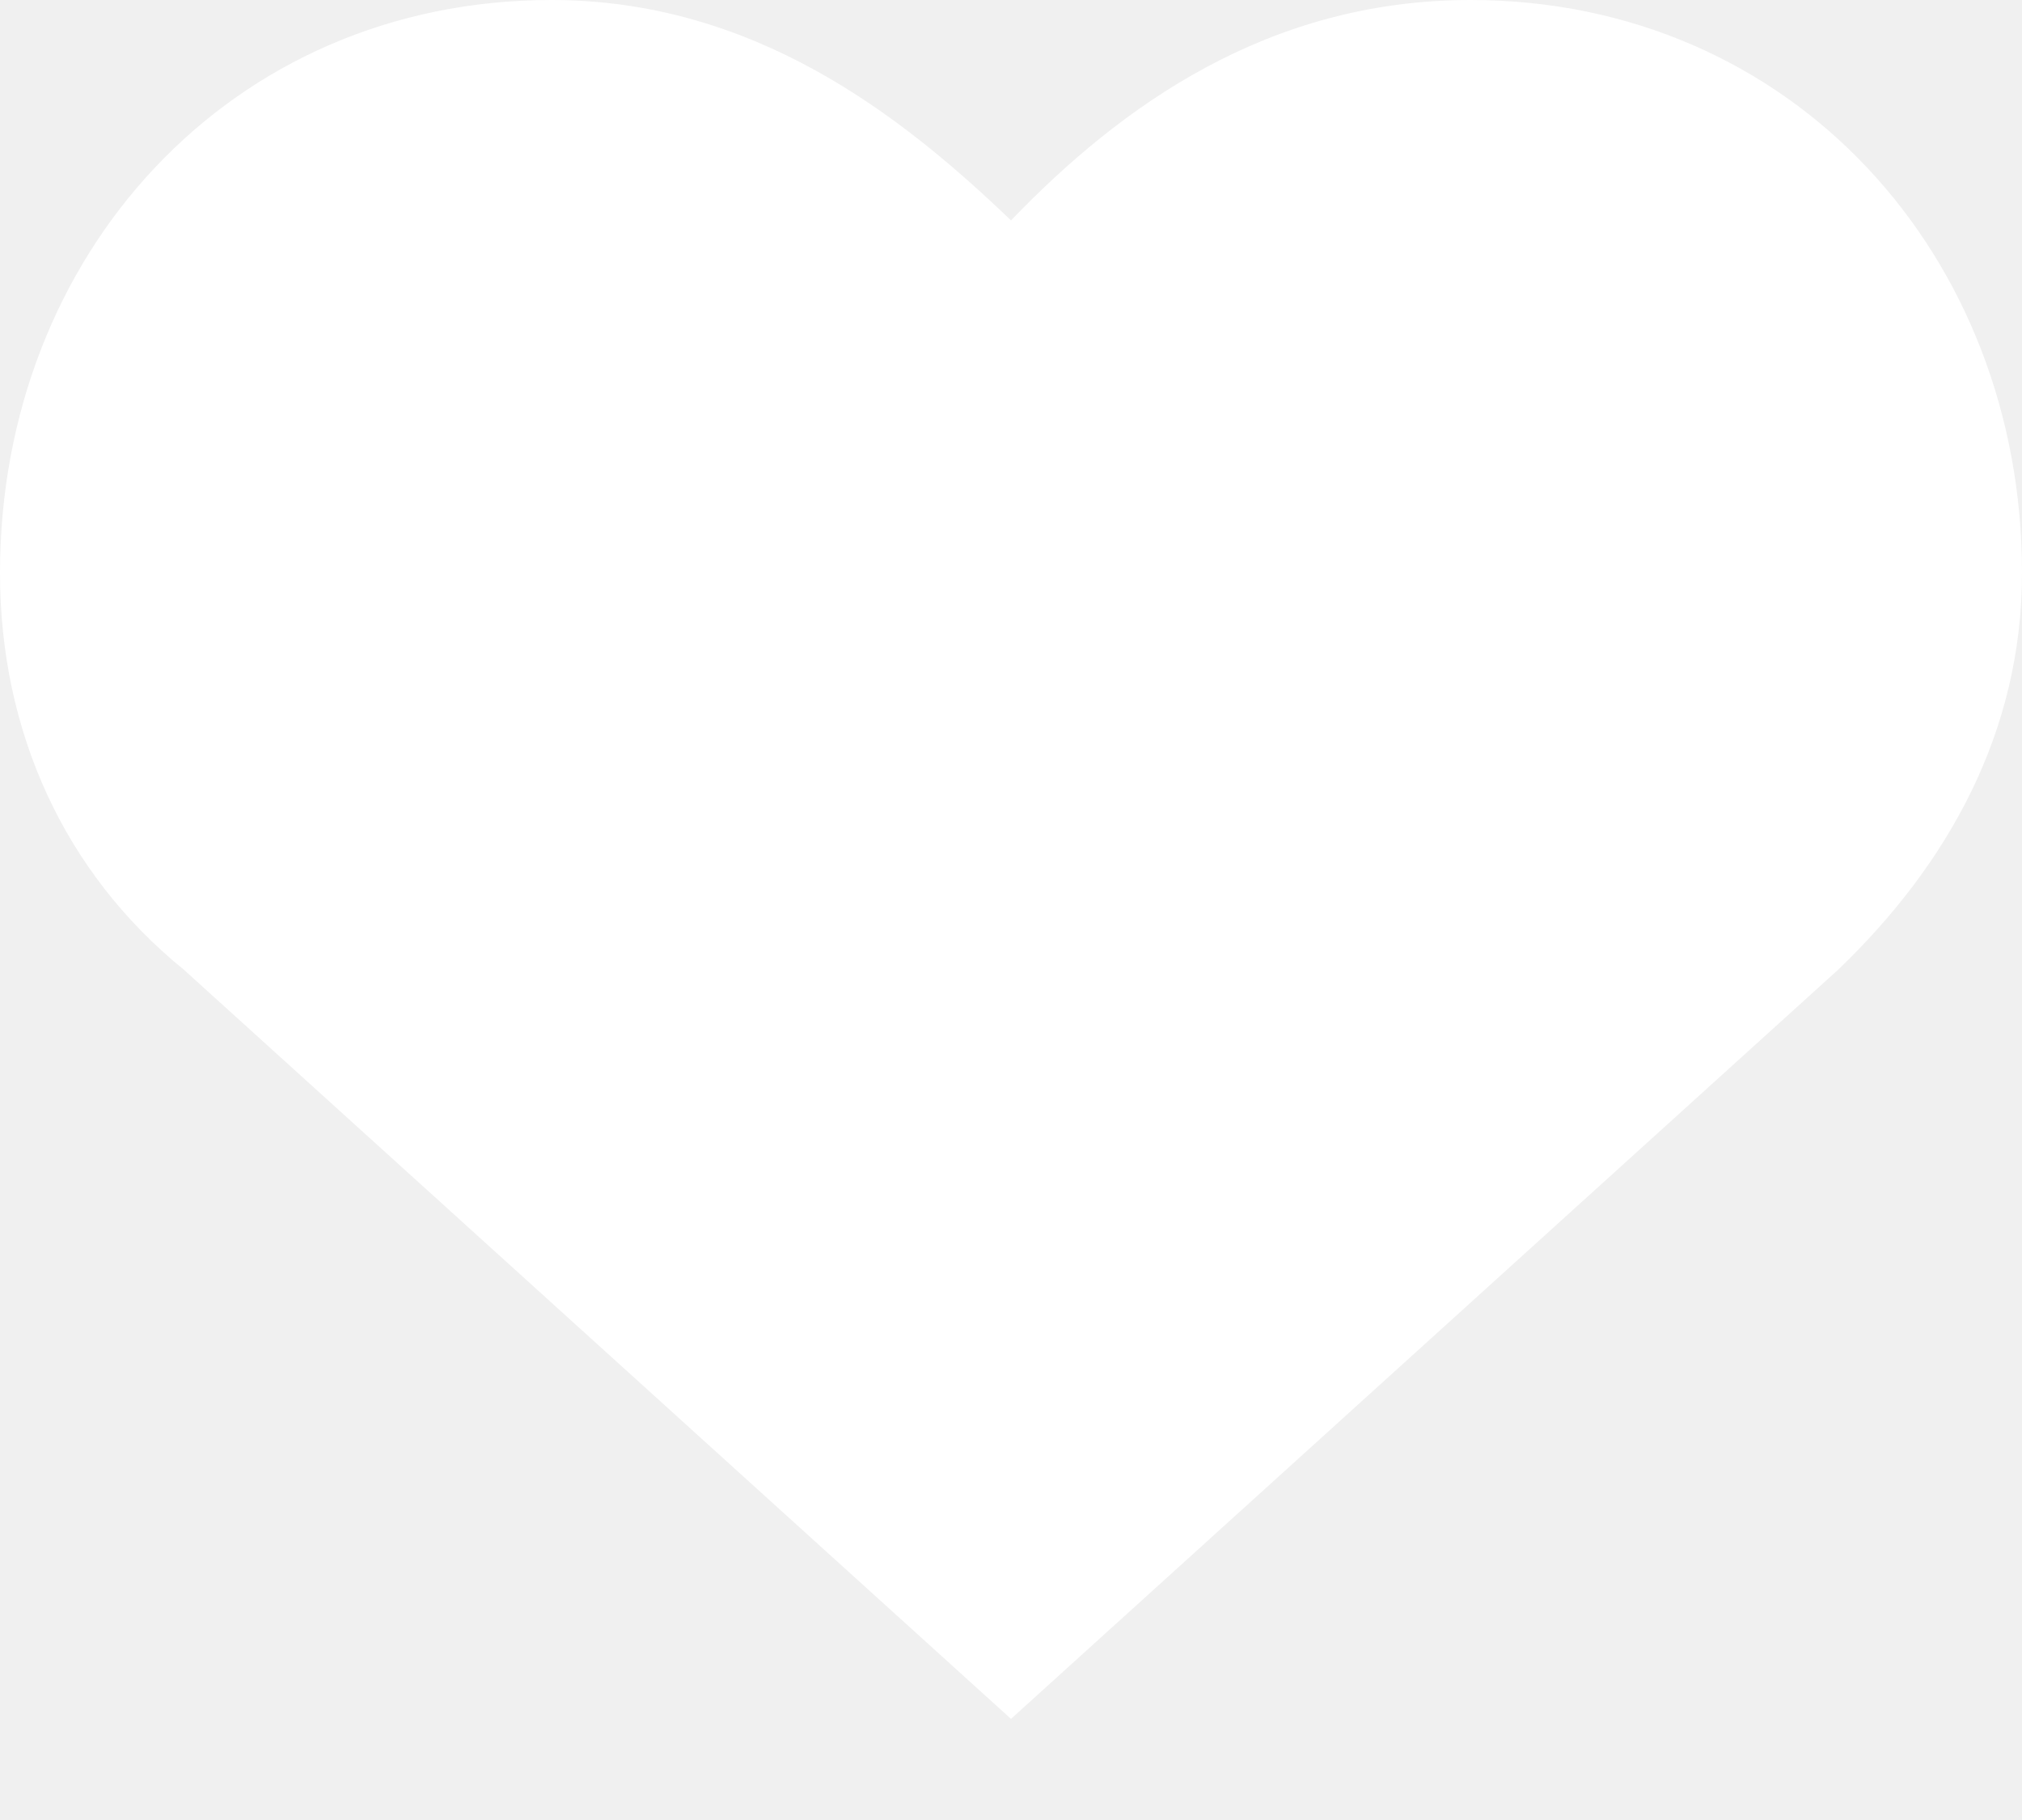
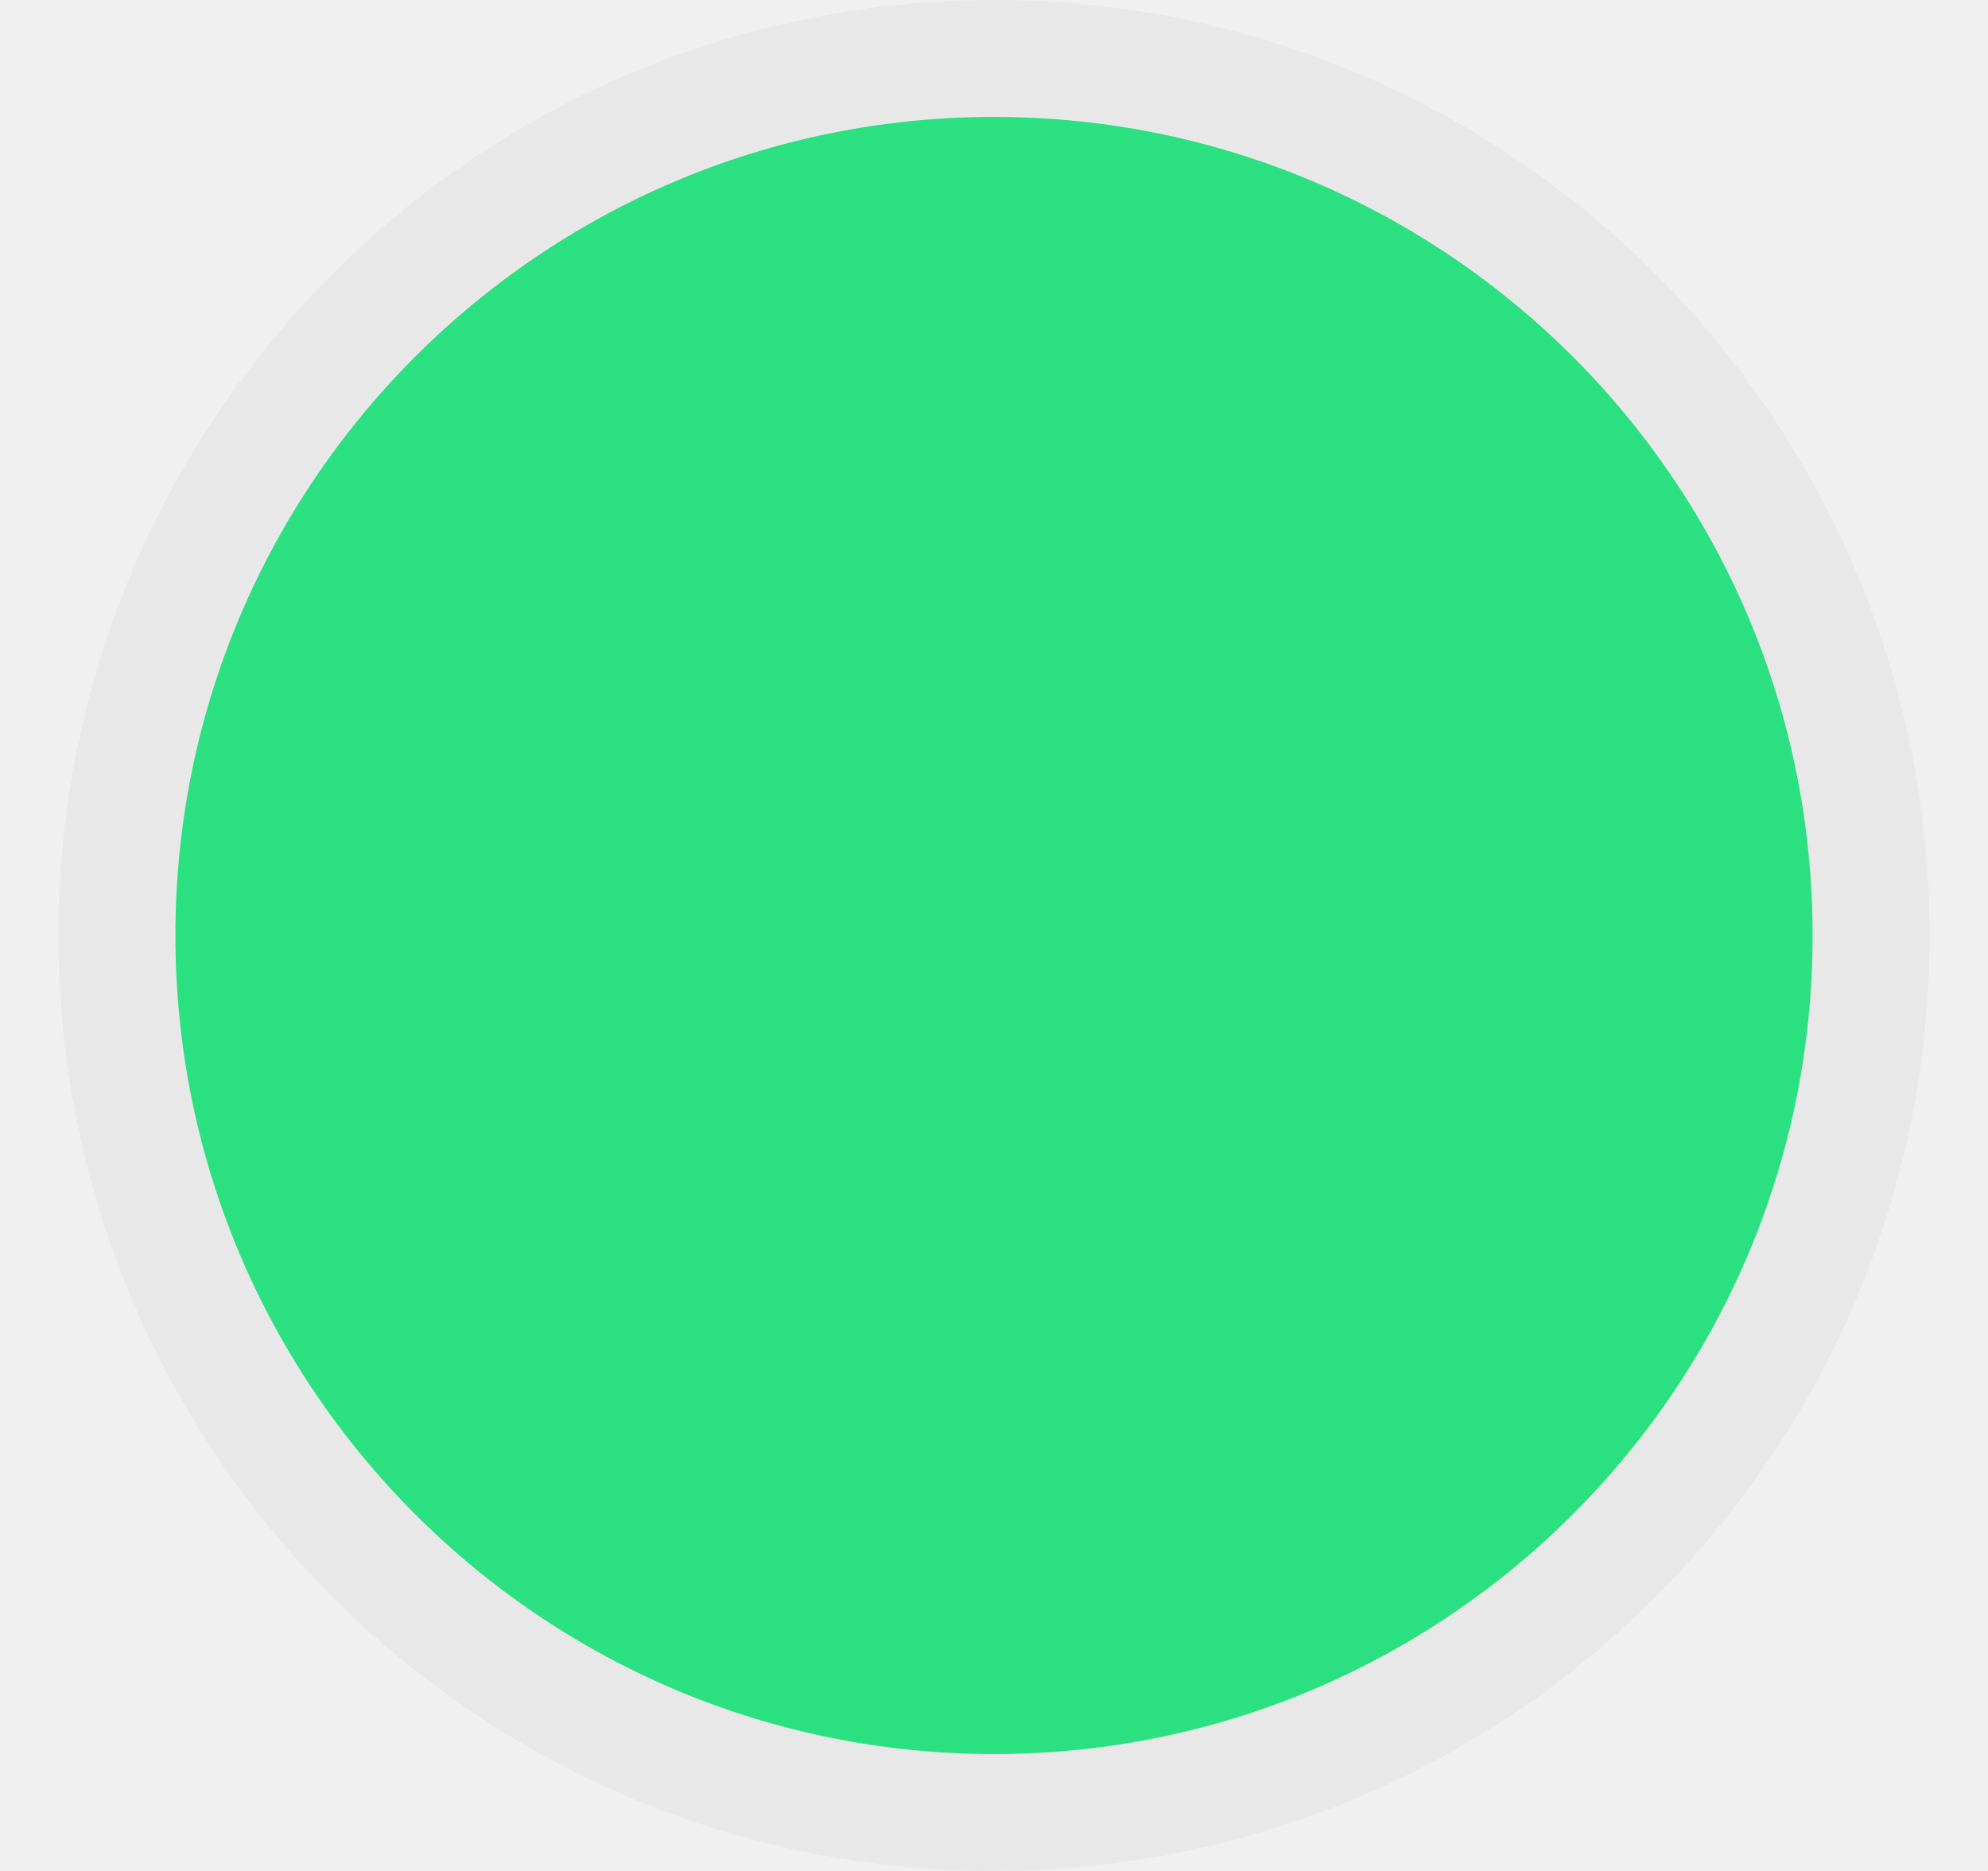
- <svg xmlns="http://www.w3.org/2000/svg" width="10" height="9" viewBox="0 0 10 9" fill="none">
-   <path d="M7.273 0C6.273 0 5.545 0.523 5 1.09C4.455 0.567 3.727 0 2.727 0C1.136 0 0 1.264 0 2.833C0 3.618 0.318 4.315 0.909 4.795L5 8.5L9.091 4.795C9.636 4.272 10 3.618 10 2.833C10 1.264 8.864 0 7.273 0Z" fill="white" />
+ <svg xmlns="http://www.w3.org/2000/svg" width="17" height="16" viewBox="0 0 17 16" fill="#2BE080">
+   <circle cx="8.5" cy="8" r="7.5" stroke="#E8E8E8" />
</svg>
